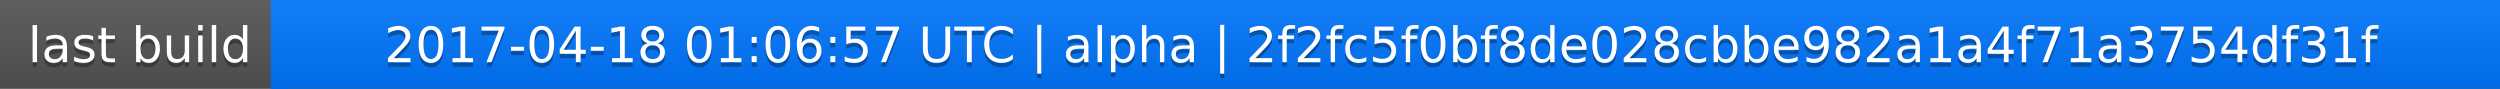
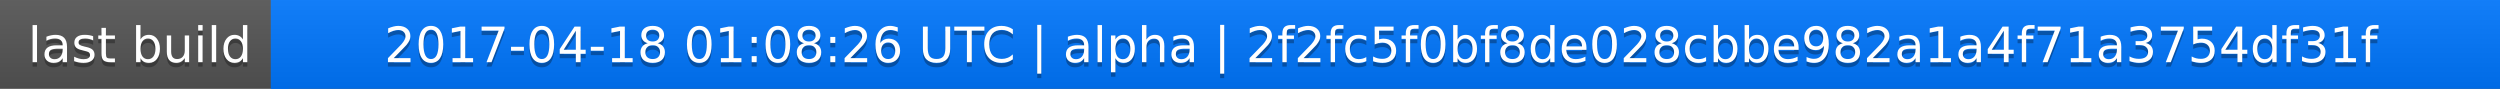
<svg xmlns="http://www.w3.org/2000/svg" width="563" height="20">
  <linearGradient id="a" x2="0" y2="100%">
    <stop offset="0" stop-color="#bbb" stop-opacity=".1" />
    <stop offset="1" stop-opacity=".1" />
  </linearGradient>
  <rect rx="0" width="563" height="20" fill="#555" />
  <rect rx="0" x="61" width="502" height="20" fill="#07f" />
  <path fill="#07f" d="M61 0h4v20h-4z" />
  <rect rx="0" width="563" height="20" fill="url(#a)" />
  <g fill="#fff" text-anchor="middle" font-family="DejaVu Sans,Verdana,Geneva,sans-serif" font-size="11">
    <text x="31.5" y="15" fill="#010101" fill-opacity=".3">last build</text>
    <text x="31.5" y="14">last build</text>
-     <text x="311" y="15" fill="#010101" fill-opacity=".3">2017-04-18 01:06:57 UTC | alpha | 2f2fc5f0bf8de028cbbe982a1a4f71a3754df31f</text>
-     <text x="311" y="14">2017-04-18 01:06:57 UTC | alpha | 2f2fc5f0bf8de028cbbe982a1a4f71a3754df31f</text>
+     <text x="311" y="15" fill="#010101" fill-opacity=".3">2017-04-18 01:08:26 UTC | alpha | 2f2fc5f0bf8de028cbbe982a1a4f71a3754df31f</text>
+     <text x="311" y="14">2017-04-18 01:08:26 UTC | alpha | 2f2fc5f0bf8de028cbbe982a1a4f71a3754df31f</text>
  </g>
</svg>
